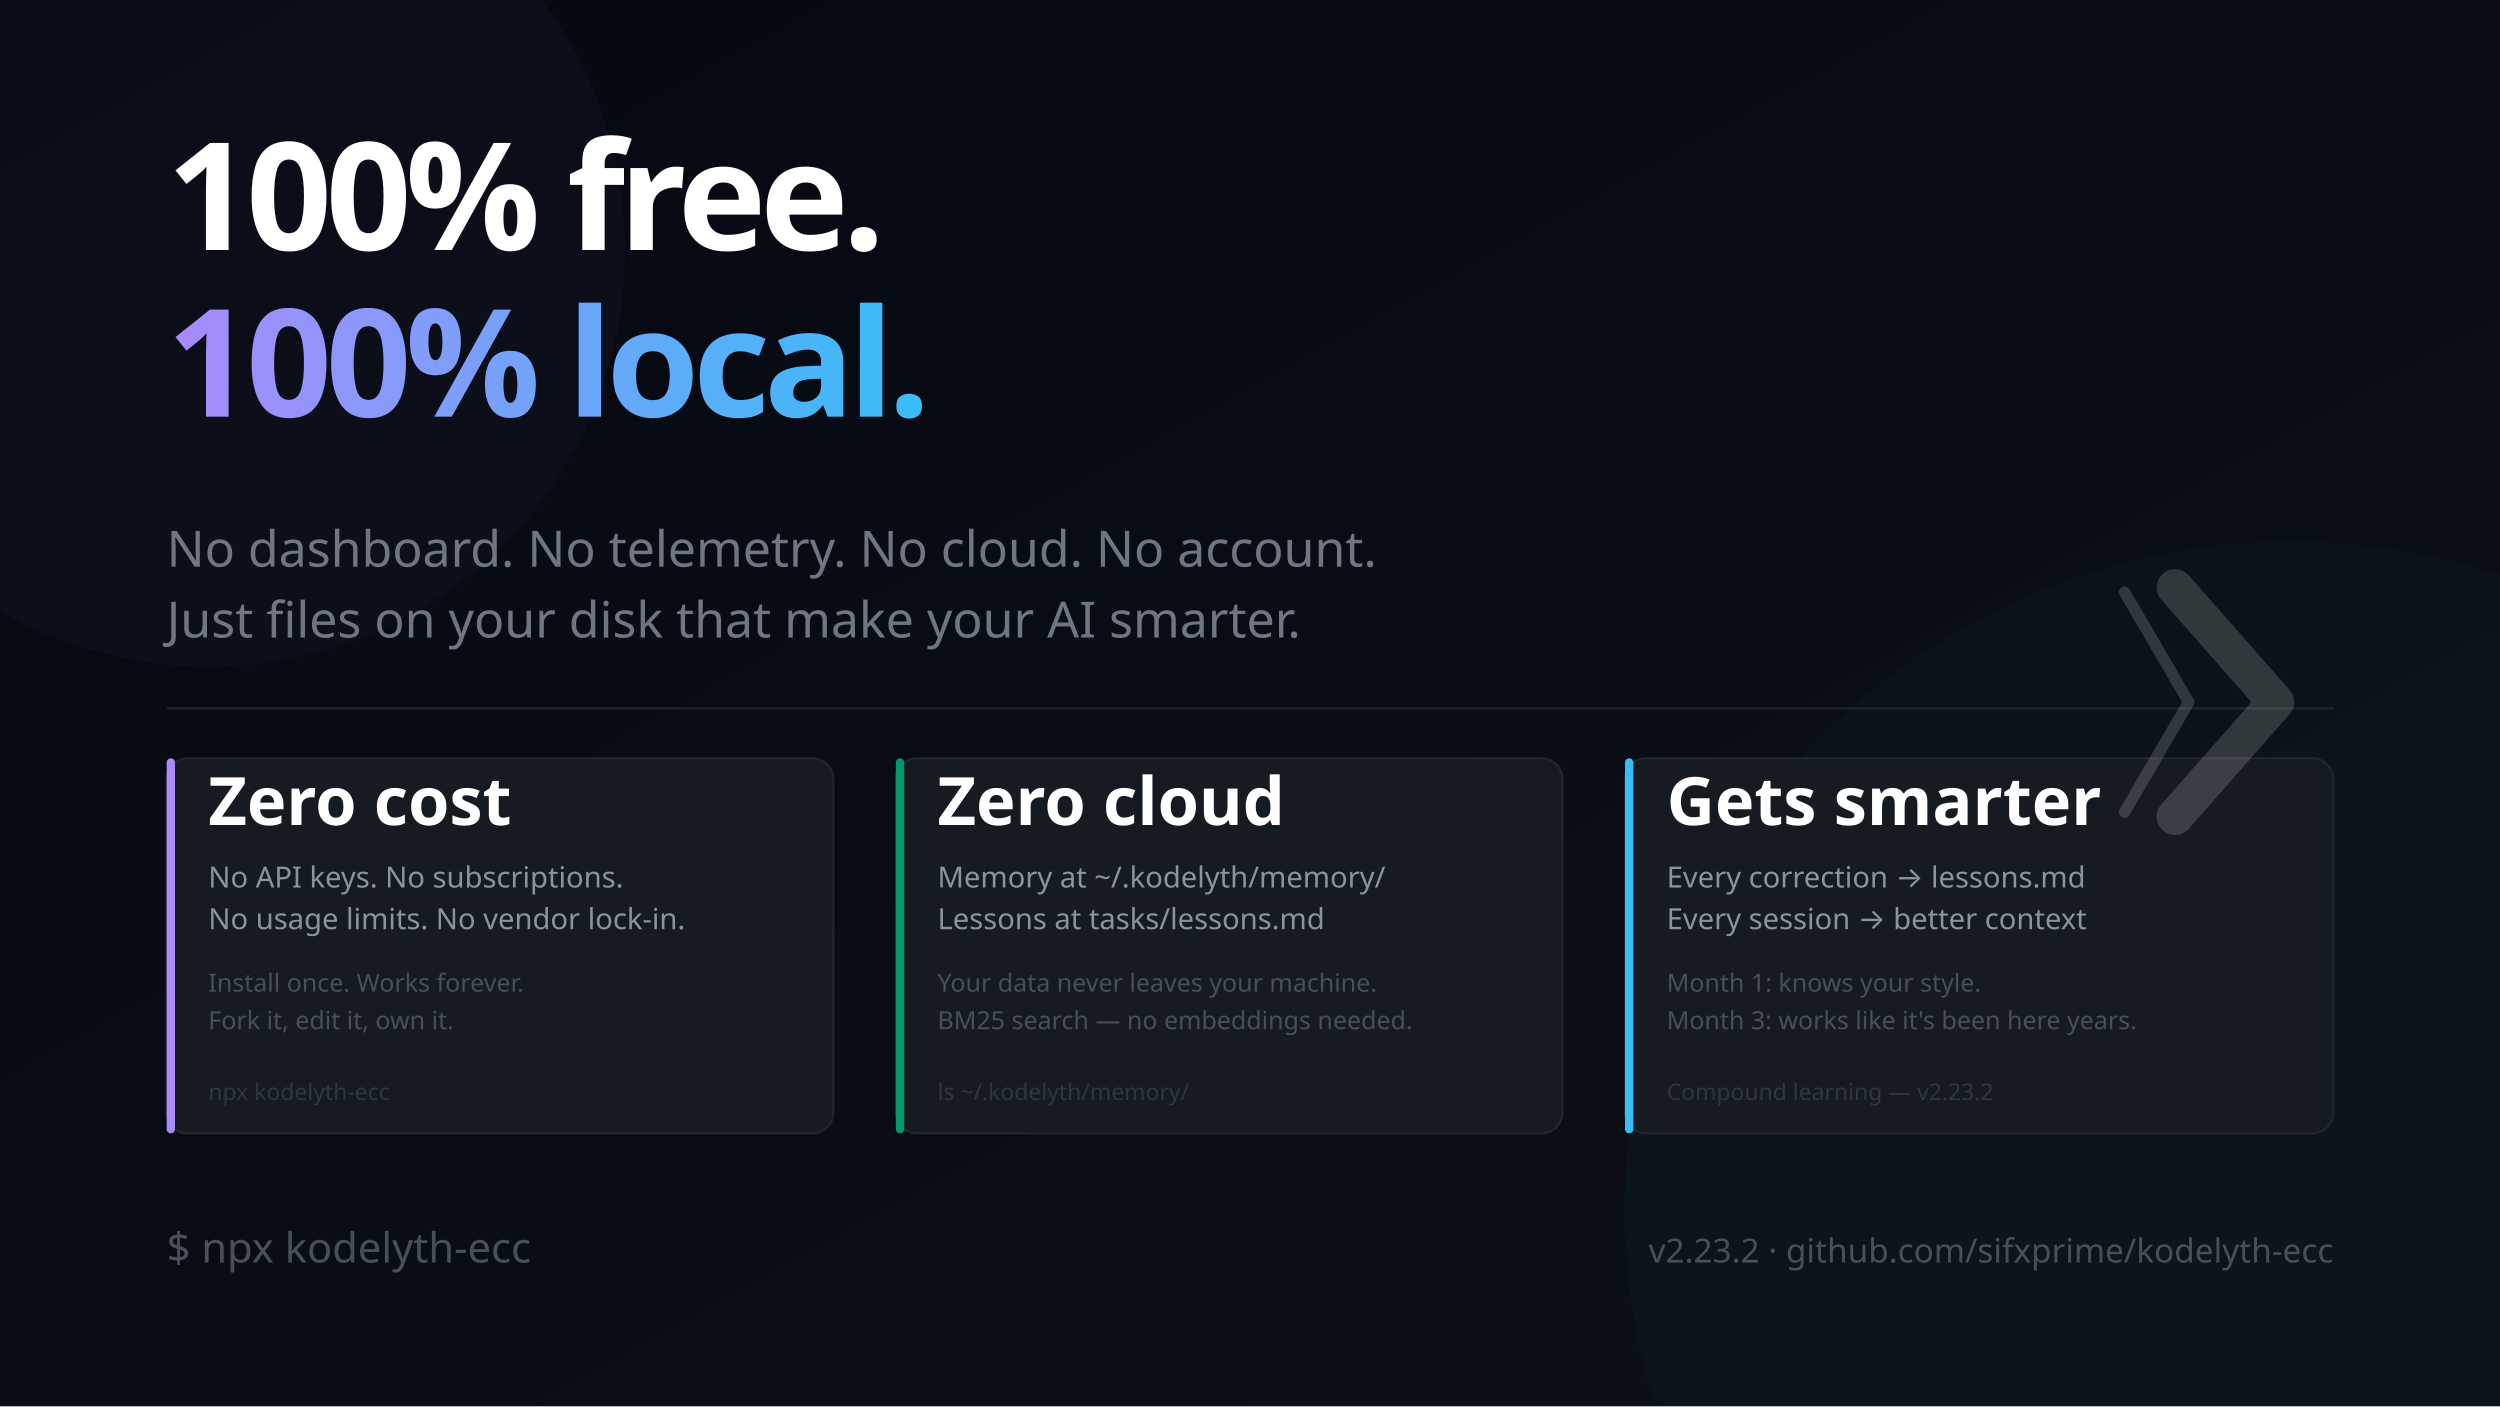
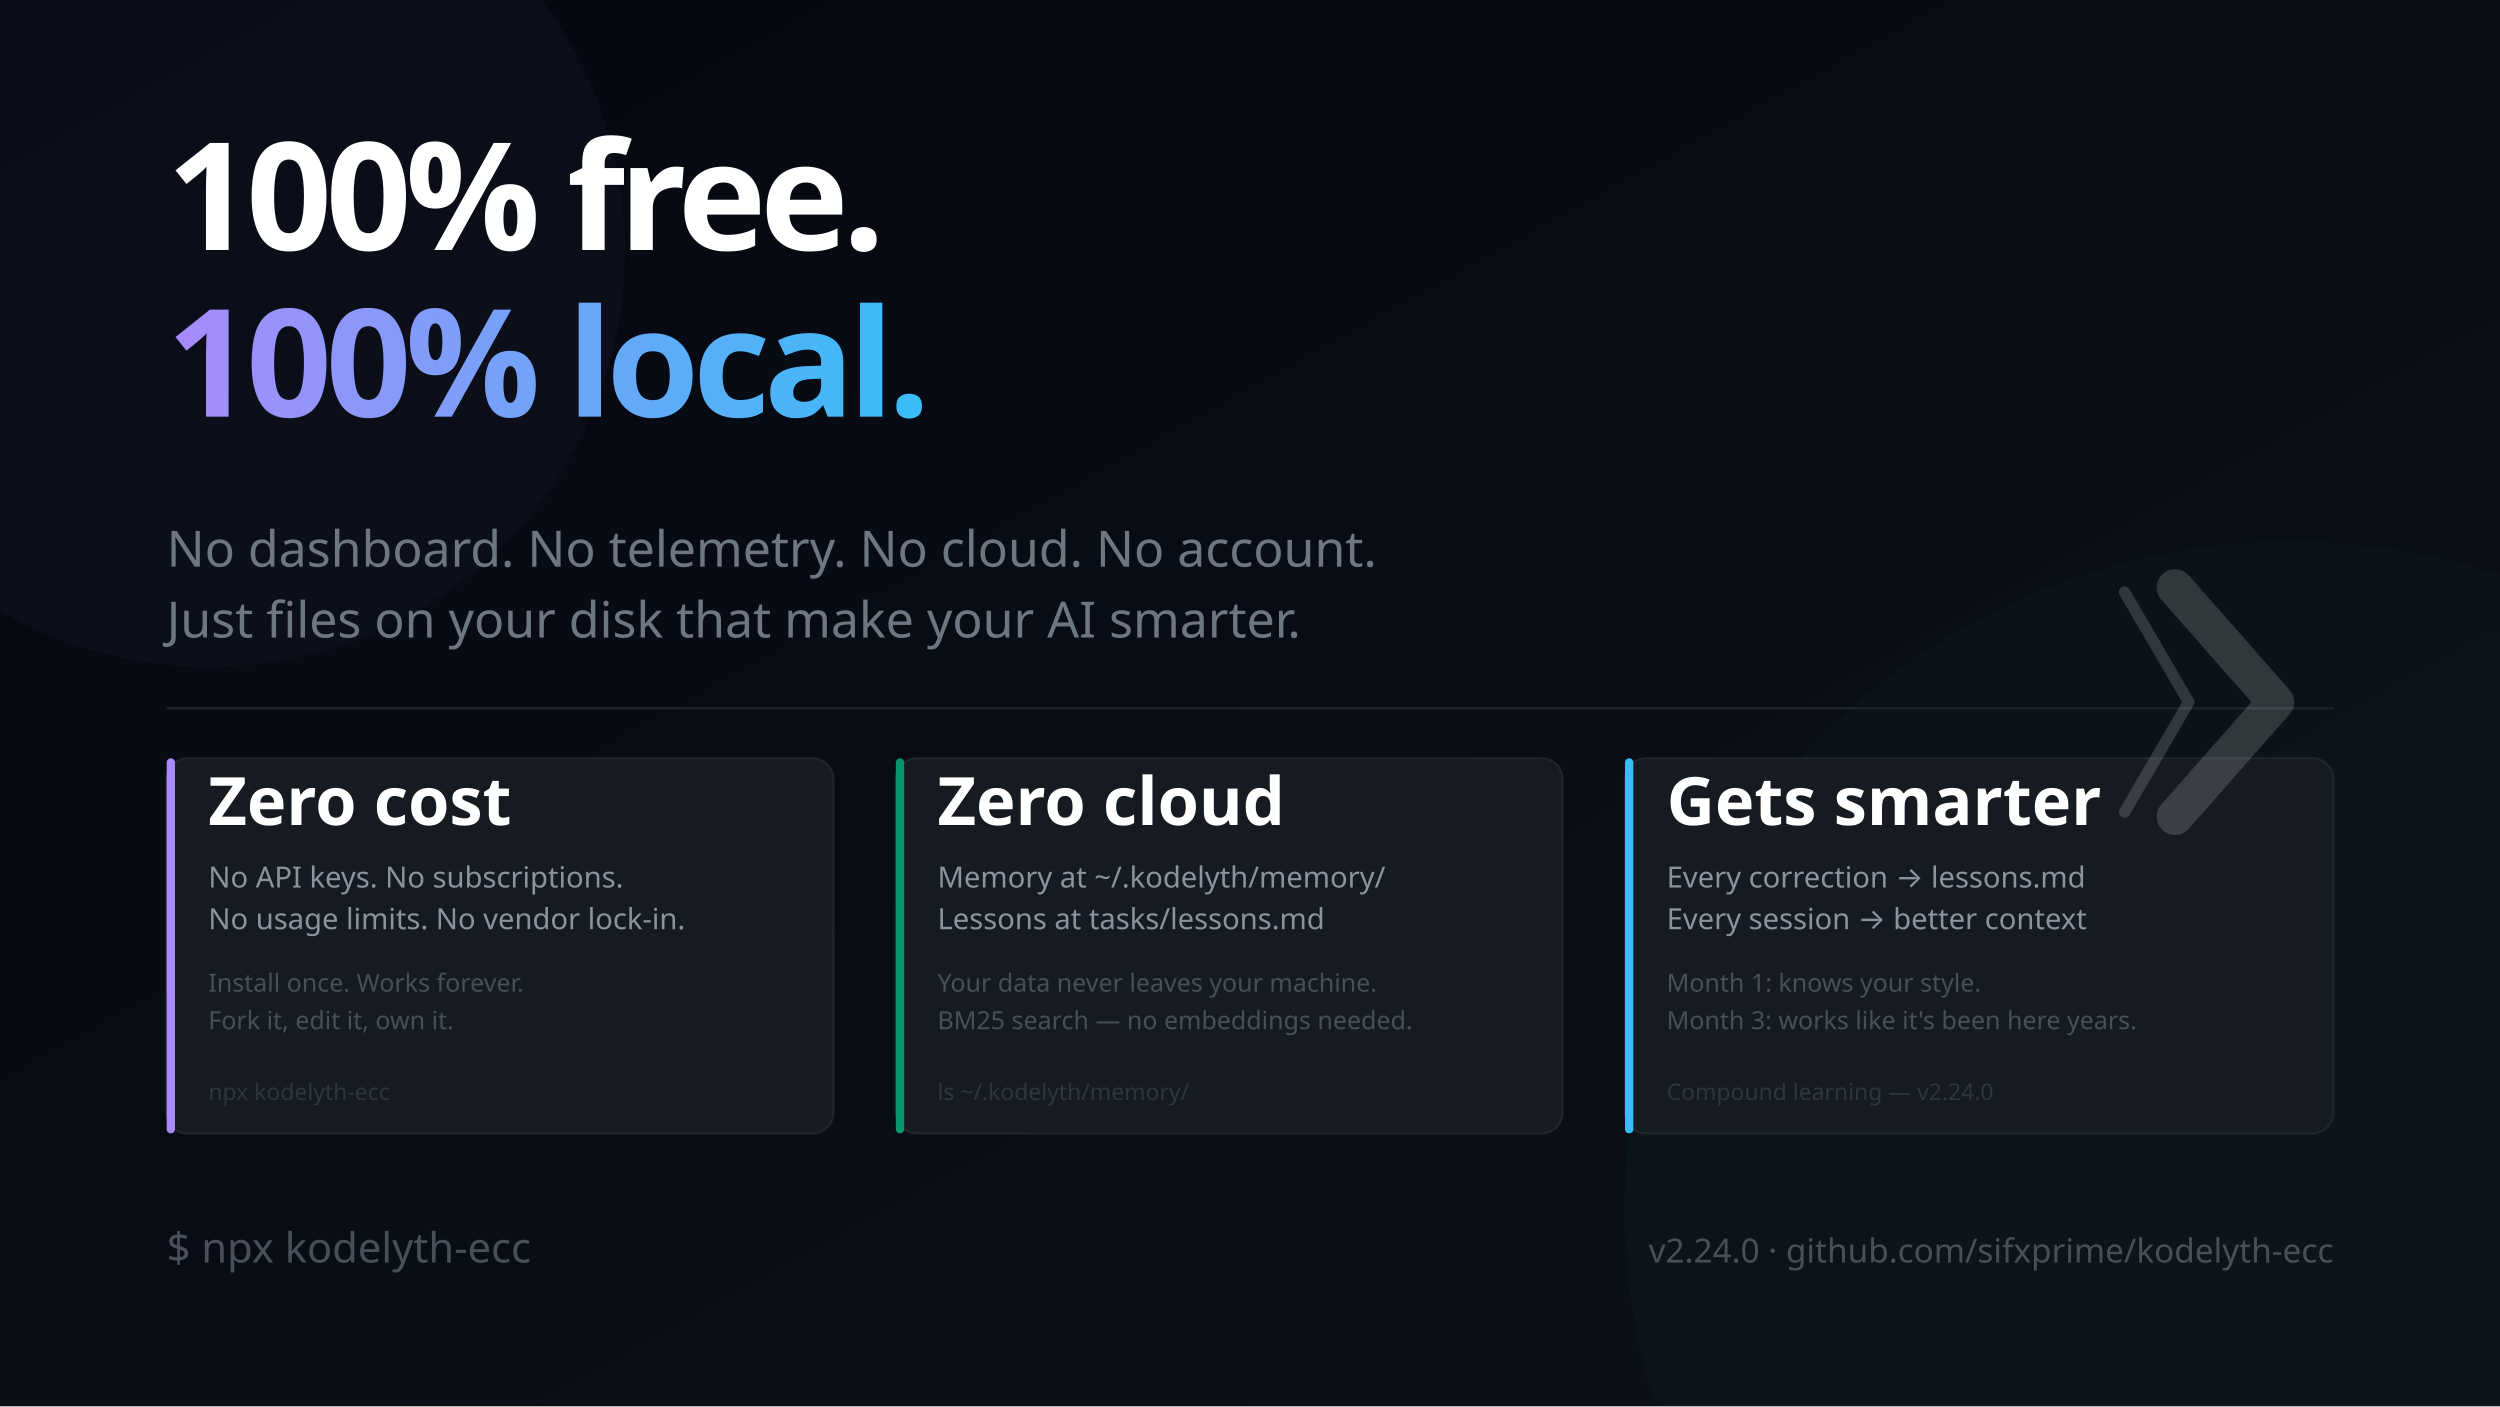
<svg xmlns="http://www.w3.org/2000/svg" width="1200" height="675" viewBox="0 0 1200 675" font-family="'Segoe UI', system-ui, -apple-system, sans-serif">
  <defs>
    <linearGradient id="bg" x1="0%" y1="0%" x2="100%" y2="100%">
      <stop offset="0%" style="stop-color:#050811" />
      <stop offset="100%" style="stop-color:#0d1117" />
    </linearGradient>
    <linearGradient id="accent" x1="0%" y1="0%" x2="100%" y2="0%">
      <stop offset="0%" style="stop-color:#a78bfa" />
      <stop offset="100%" style="stop-color:#38bdf8" />
    </linearGradient>
  </defs>
  <rect width="1200" height="675" fill="url(#bg)" />
  <circle cx="1100" cy="580" r="320" fill="#059669" opacity="0.04" />
  <circle cx="100" cy="120" r="200" fill="#a78bfa" opacity="0.03" />
  <text x="80" y="120" font-size="72" font-weight="900" letter-spacing="-3" fill="#ffffff">100% free.</text>
  <text x="80" y="200" font-size="72" font-weight="900" letter-spacing="-3" fill="url(#accent)">100% local.</text>
  <text x="80" y="272" font-size="24" fill="#6e7681" font-weight="400">No dashboard. No telemetry. No cloud. No account.</text>
  <text x="80" y="306" font-size="24" fill="#6e7681">Just files on your disk that make your AI smarter.</text>
  <line x1="80" y1="340" x2="1120" y2="340" stroke="#21262d" stroke-width="1" />
  <rect x="80" y="364" width="320" height="180" rx="10" fill="#161b22" stroke="#21262d" stroke-width="1" />
  <rect x="80" y="364" width="4" height="180" rx="2" fill="#a78bfa" />
  <text x="100" y="396" font-size="32" font-weight="900" fill="#ffffff">Zero cost</text>
  <text x="100" y="426" font-size="14" fill="#8b949e">No API keys. No subscriptions.</text>
  <text x="100" y="446" font-size="14" fill="#8b949e">No usage limits. No vendor lock-in.</text>
  <text x="100" y="476" font-size="12" fill="#484f58">Install once. Works forever.</text>
  <text x="100" y="494" font-size="12" fill="#484f58">Fork it, edit it, own it.</text>
  <text x="100" y="528" font-size="11" fill="#30363d">npx kodelyth-ecc</text>
  <rect x="430" y="364" width="320" height="180" rx="10" fill="#161b22" stroke="#21262d" stroke-width="1" />
  <rect x="430" y="364" width="4" height="180" rx="2" fill="#059669" />
  <text x="450" y="396" font-size="32" font-weight="900" fill="#ffffff">Zero cloud</text>
  <text x="450" y="426" font-size="14" fill="#8b949e">Memory at ~/.kodelyth/memory/</text>
  <text x="450" y="446" font-size="14" fill="#8b949e">Lessons at tasks/lessons.md</text>
  <text x="450" y="476" font-size="12" fill="#484f58">Your data never leaves your machine.</text>
  <text x="450" y="494" font-size="12" fill="#484f58">BM25 search — no embeddings needed.</text>
  <text x="450" y="528" font-size="11" fill="#30363d">ls ~/.kodelyth/memory/</text>
  <rect x="780" y="364" width="340" height="180" rx="10" fill="#161b22" stroke="#21262d" stroke-width="1" />
  <rect x="780" y="364" width="4" height="180" rx="2" fill="#38bdf8" />
  <text x="800" y="396" font-size="32" font-weight="900" fill="#ffffff">Gets smarter</text>
  <text x="800" y="426" font-size="14" fill="#8b949e">Every correction → lessons.md</text>
  <text x="800" y="446" font-size="14" fill="#8b949e">Every session → better context</text>
  <text x="800" y="476" font-size="12" fill="#484f58">Month 1: knows your style.</text>
  <text x="800" y="494" font-size="12" fill="#484f58">Month 3: works like it's been here years.</text>
-   <text x="800" y="528" font-size="11" fill="#30363d">Compound learning — v2.23.2</text>
+   <text x="800" y="528" font-size="11" fill="#30363d">Compound learning — v2.24.0</text>
  <text x="80" y="606" font-size="20" fill="#484f58">$ npx kodelyth-ecc</text>
-   <text x="1120" y="606" font-size="16" fill="#484f58" text-anchor="end">v2.23.2 · github.com/sifxprime/kodelyth-ecc</text>
+   <text x="1120" y="606" font-size="16" fill="#484f58" text-anchor="end">v2.24.0 · github.com/sifxprime/kodelyth-ecc</text>
  <g transform="translate(1044, 282) scale(0.55)" opacity="0.16">
    <polyline points="-44,4 12,100 -44,196" stroke="#ffffff" stroke-width="10" stroke-linecap="round" stroke-linejoin="round" fill="none" />
    <polyline points="0,0 88,100 0,200" stroke="#ffffff" stroke-width="32" stroke-linecap="round" stroke-linejoin="round" fill="none" />
  </g>
</svg>
